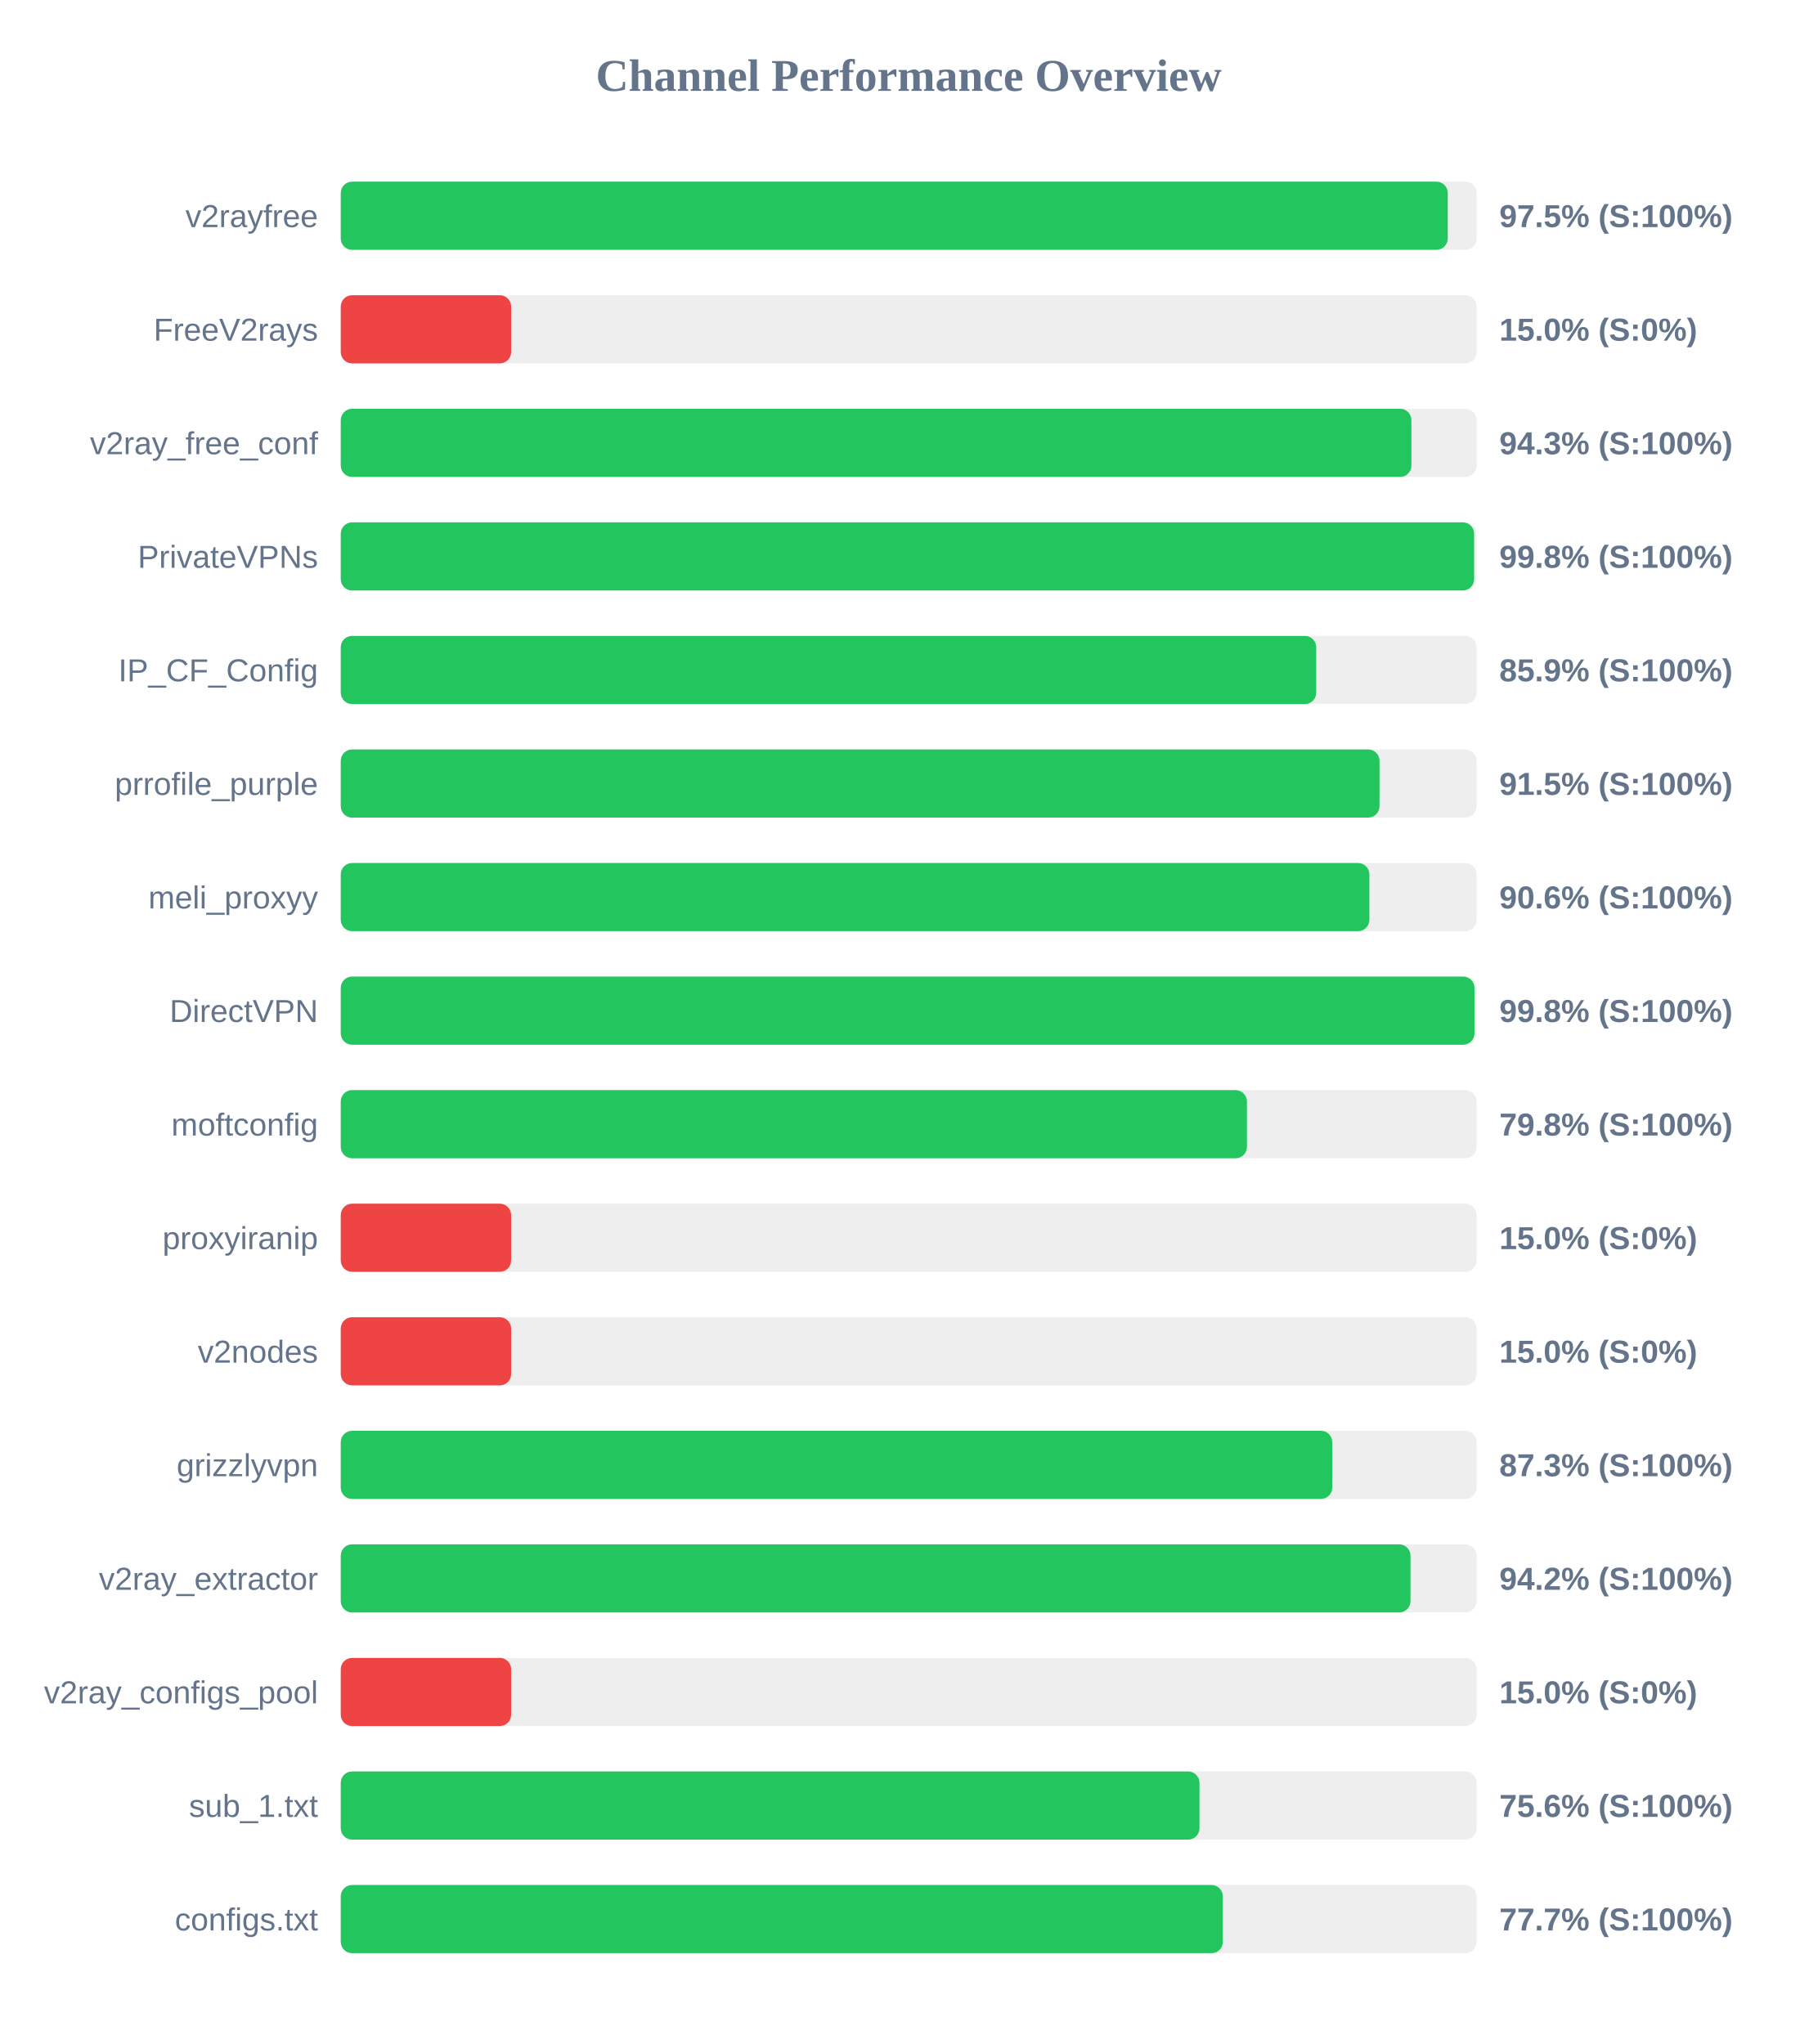
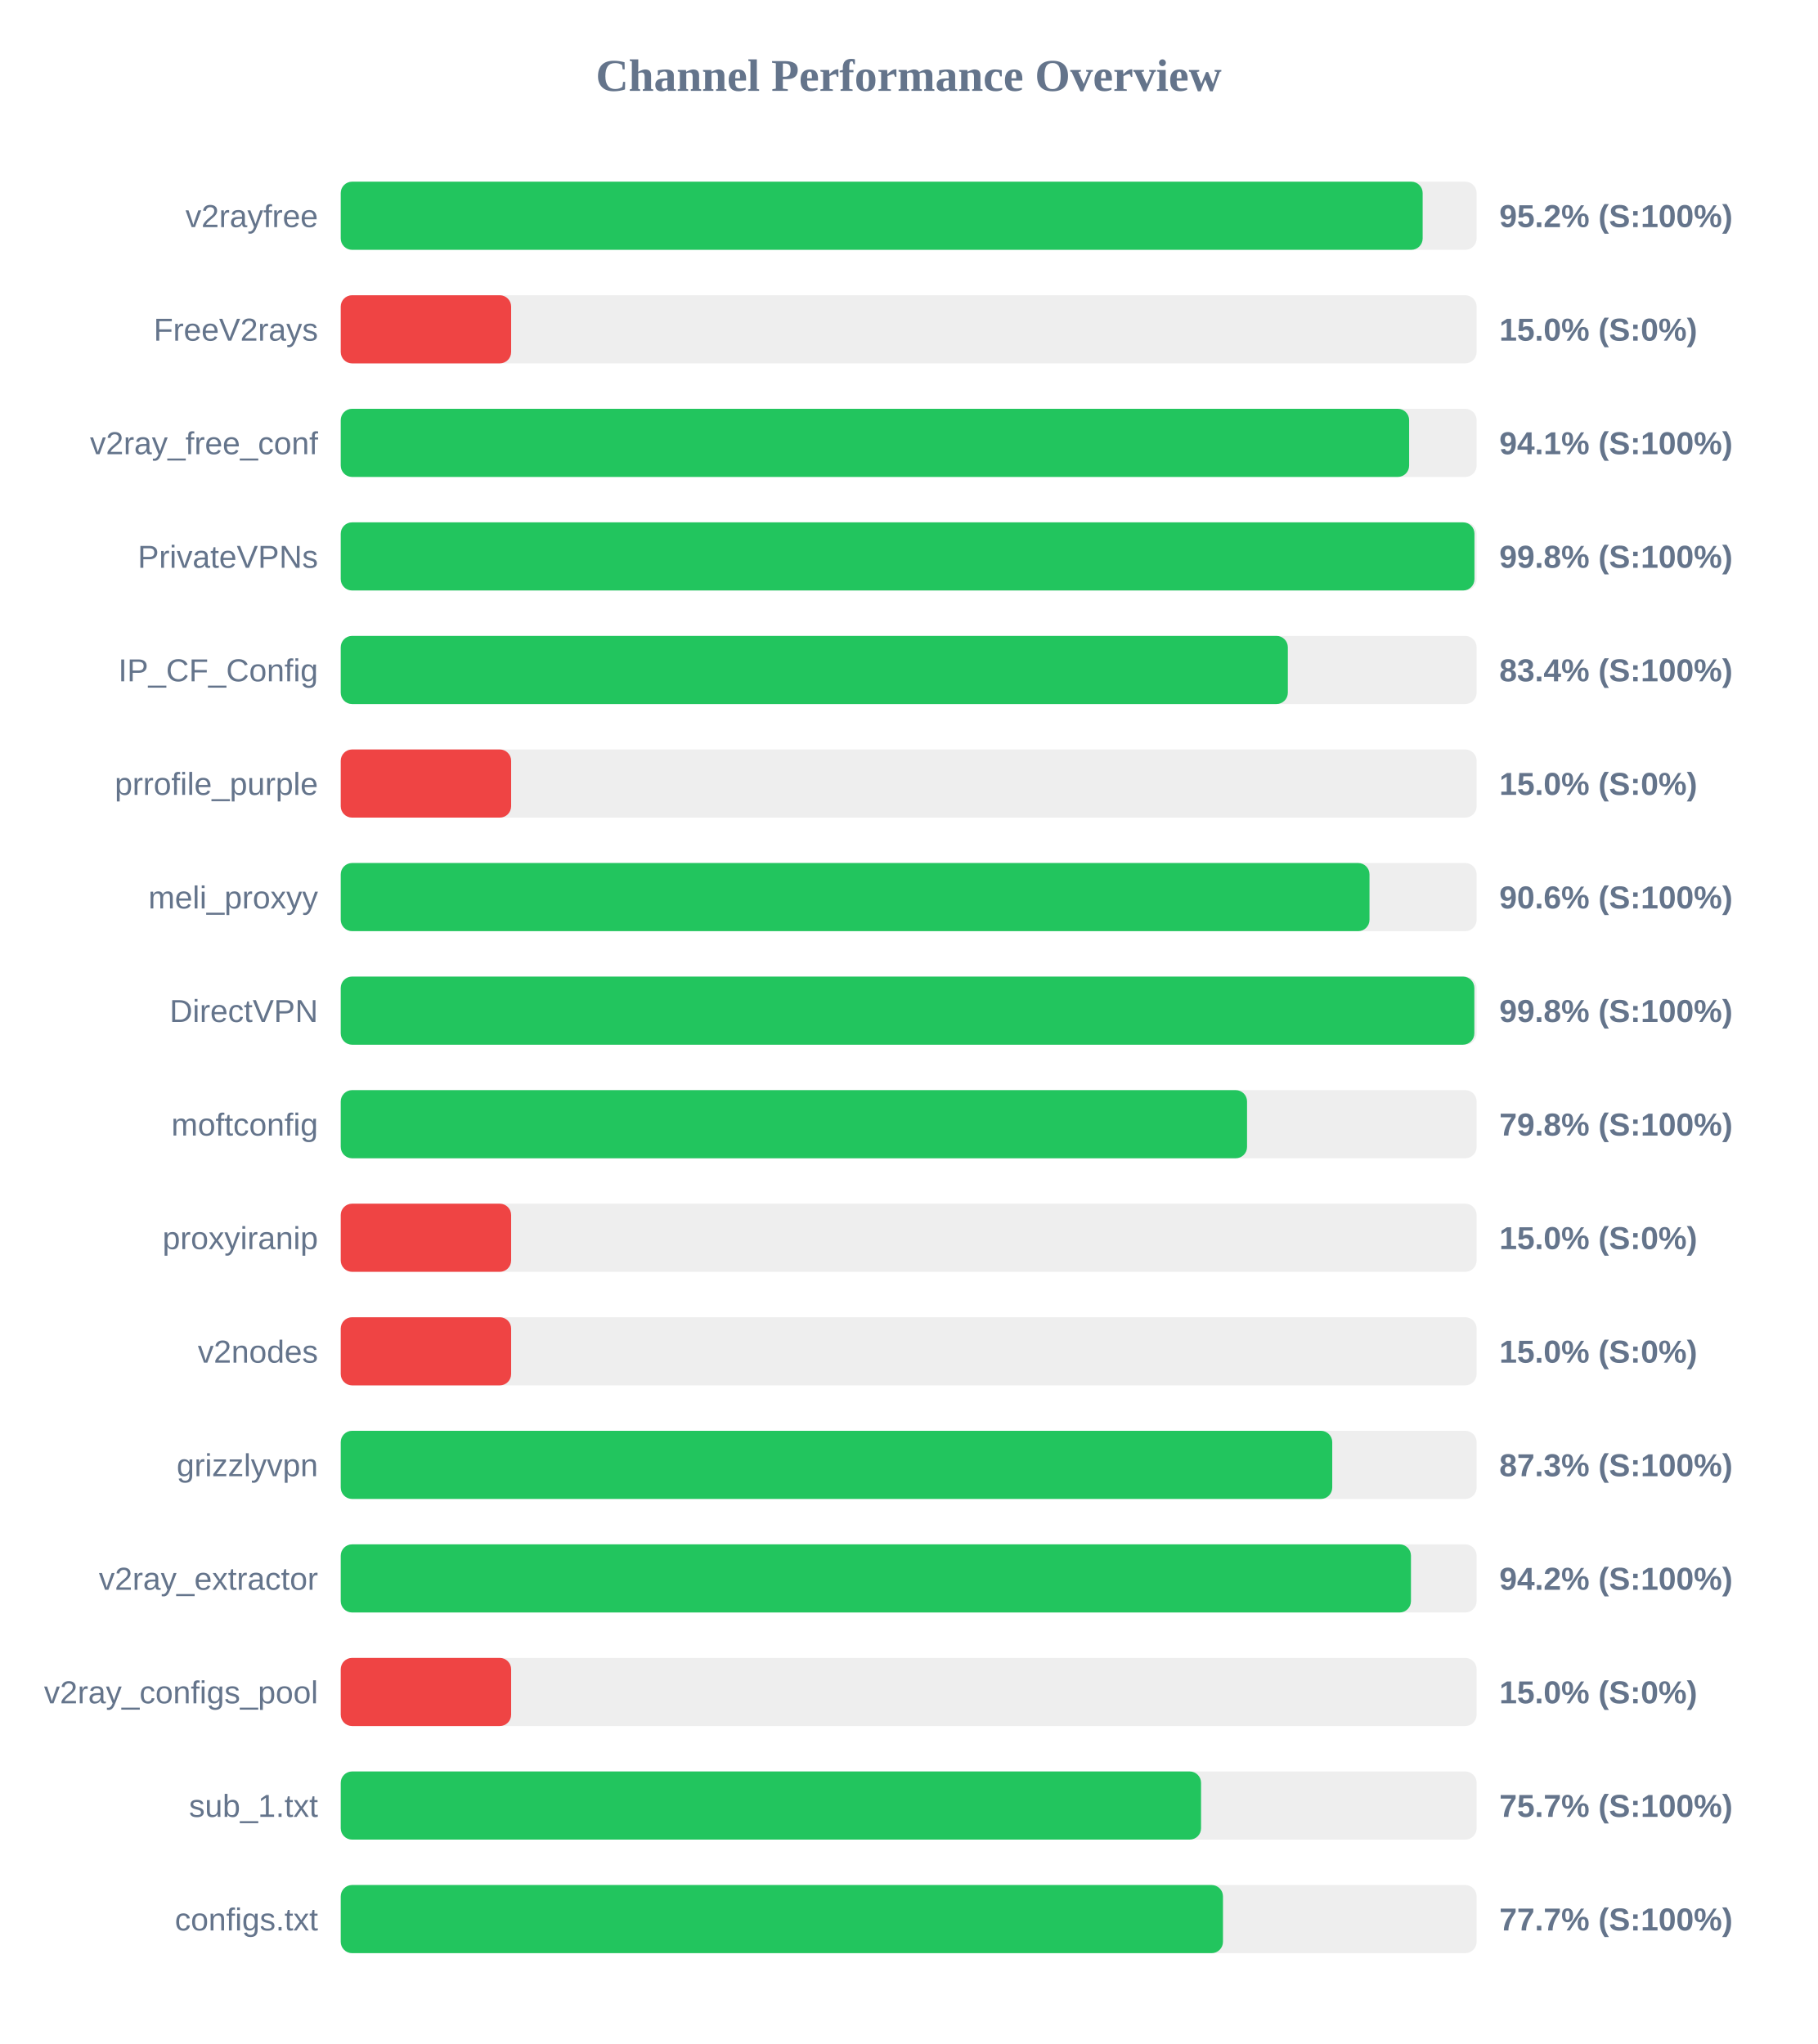
<svg xmlns="http://www.w3.org/2000/svg" width="800" height="900" version="1.1">
  <style>
        .row { font: 14px Arial; fill: #64748b; }
        .score { font: bold 14px Arial; fill: #64748b; }
    </style>
  <text x="400" y="40" text-anchor="middle" font-size="20px" font-weight="bold" fill="#64748b">Channel Performance Overview</text>
  <rect x="150" y="80" width="500" height="30" fill="#eee" rx="5" />
-   <rect x="150" y="80" width="487.3" height="30" fill="#22c55e" rx="5" />
+   <rect x="150" y="80" width="476.25" height="30" fill="#22c55e" rx="5" />
  <text x="140" y="100" text-anchor="end" class="row">v2rayfree</text>
-   <text x="660" y="100" text-anchor="start" class="score">97.5% (S:100%)</text>
+   <text x="660" y="100" text-anchor="start" class="score">95.2% (S:100%)</text>
  <rect x="150" y="130" width="500" height="30" fill="#eee" rx="5" />
  <rect x="150" y="130" width="75.0" height="30" fill="#ef4444" rx="5" />
  <text x="140" y="150" text-anchor="end" class="row">FreeV2rays</text>
  <text x="660" y="150" text-anchor="start" class="score">15.0% (S:0%)</text>
  <rect x="150" y="180" width="500" height="30" fill="#eee" rx="5" />
-   <rect x="150" y="180" width="471.3" height="30" fill="#22c55e" rx="5" />
+   <rect x="150" y="180" width="470.3" height="30" fill="#22c55e" rx="5" />
  <text x="140" y="200" text-anchor="end" class="row">v2ray_free_conf</text>
-   <text x="660" y="200" text-anchor="start" class="score">94.3% (S:100%)</text>
+   <text x="660" y="200" text-anchor="start" class="score">94.1% (S:100%)</text>
  <rect x="150" y="230" width="500" height="30" fill="#eee" rx="5" />
-   <rect x="150" y="230" width="498.9" height="30" fill="#22c55e" rx="5" />
+   <rect x="150" y="230" width="499.05" height="30" fill="#22c55e" rx="5" />
  <text x="140" y="250" text-anchor="end" class="row">PrivateVPNs</text>
  <text x="660" y="250" text-anchor="start" class="score">99.8% (S:100%)</text>
  <rect x="150" y="280" width="500" height="30" fill="#eee" rx="5" />
-   <rect x="150" y="280" width="429.4" height="30" fill="#22c55e" rx="5" />
+   <rect x="150" y="280" width="416.9" height="30" fill="#22c55e" rx="5" />
  <text x="140" y="300" text-anchor="end" class="row">IP_CF_Config</text>
-   <text x="660" y="300" text-anchor="start" class="score">85.9% (S:100%)</text>
+   <text x="660" y="300" text-anchor="start" class="score">83.4% (S:100%)</text>
  <rect x="150" y="330" width="500" height="30" fill="#eee" rx="5" />
-   <rect x="150" y="330" width="457.25" height="30" fill="#22c55e" rx="5" />
+   <rect x="150" y="330" width="75.0" height="30" fill="#ef4444" rx="5" />
  <text x="140" y="350" text-anchor="end" class="row">prrofile_purple</text>
-   <text x="660" y="350" text-anchor="start" class="score">91.5% (S:100%)</text>
+   <text x="660" y="350" text-anchor="start" class="score">15.0% (S:0%)</text>
  <rect x="150" y="380" width="500" height="30" fill="#eee" rx="5" />
-   <rect x="150" y="380" width="452.8" height="30" fill="#22c55e" rx="5" />
+   <rect x="150" y="380" width="452.85" height="30" fill="#22c55e" rx="5" />
  <text x="140" y="400" text-anchor="end" class="row">meli_proxyy</text>
  <text x="660" y="400" text-anchor="start" class="score">90.6% (S:100%)</text>
  <rect x="150" y="430" width="500" height="30" fill="#eee" rx="5" />
-   <rect x="150" y="430" width="499.05" height="30" fill="#22c55e" rx="5" />
+   <rect x="150" y="430" width="499.0" height="30" fill="#22c55e" rx="5" />
  <text x="140" y="450" text-anchor="end" class="row">DirectVPN</text>
  <text x="660" y="450" text-anchor="start" class="score">99.8% (S:100%)</text>
  <rect x="150" y="480" width="500" height="30" fill="#eee" rx="5" />
-   <rect x="150" y="480" width="398.9" height="30" fill="#22c55e" rx="5" />
+   <rect x="150" y="480" width="398.95" height="30" fill="#22c55e" rx="5" />
  <text x="140" y="500" text-anchor="end" class="row">moftconfig</text>
  <text x="660" y="500" text-anchor="start" class="score">79.8% (S:100%)</text>
  <rect x="150" y="530" width="500" height="30" fill="#eee" rx="5" />
  <rect x="150" y="530" width="75.0" height="30" fill="#ef4444" rx="5" />
  <text x="140" y="550" text-anchor="end" class="row">proxyiranip</text>
  <text x="660" y="550" text-anchor="start" class="score">15.0% (S:0%)</text>
  <rect x="150" y="580" width="500" height="30" fill="#eee" rx="5" />
  <rect x="150" y="580" width="75.0" height="30" fill="#ef4444" rx="5" />
  <text x="140" y="600" text-anchor="end" class="row">v2nodes</text>
  <text x="660" y="600" text-anchor="start" class="score">15.0% (S:0%)</text>
  <rect x="150" y="630" width="500" height="30" fill="#eee" rx="5" />
  <rect x="150" y="630" width="436.45" height="30" fill="#22c55e" rx="5" />
  <text x="140" y="650" text-anchor="end" class="row">grizzlyvpn</text>
  <text x="660" y="650" text-anchor="start" class="score">87.3% (S:100%)</text>
  <rect x="150" y="680" width="500" height="30" fill="#eee" rx="5" />
-   <rect x="150" y="680" width="470.9" height="30" fill="#22c55e" rx="5" />
+   <rect x="150" y="680" width="471.1" height="30" fill="#22c55e" rx="5" />
  <text x="140" y="700" text-anchor="end" class="row">v2ray_extractor</text>
  <text x="660" y="700" text-anchor="start" class="score">94.2% (S:100%)</text>
  <rect x="150" y="730" width="500" height="30" fill="#eee" rx="5" />
  <rect x="150" y="730" width="75.0" height="30" fill="#ef4444" rx="5" />
  <text x="140" y="750" text-anchor="end" class="row">v2ray_configs_pool</text>
  <text x="660" y="750" text-anchor="start" class="score">15.0% (S:0%)</text>
  <rect x="150" y="780" width="500" height="30" fill="#eee" rx="5" />
-   <rect x="150" y="780" width="378.0" height="30" fill="#22c55e" rx="5" />
+   <rect x="150" y="780" width="378.7" height="30" fill="#22c55e" rx="5" />
  <text x="140" y="800" text-anchor="end" class="row">sub_1.txt</text>
-   <text x="660" y="800" text-anchor="start" class="score">75.6% (S:100%)</text>
+   <text x="660" y="800" text-anchor="start" class="score">75.7% (S:100%)</text>
  <rect x="150" y="830" width="500" height="30" fill="#eee" rx="5" />
-   <rect x="150" y="830" width="388.3" height="30" fill="#22c55e" rx="5" />
+   <rect x="150" y="830" width="388.35" height="30" fill="#22c55e" rx="5" />
  <text x="140" y="850" text-anchor="end" class="row">configs.txt</text>
  <text x="660" y="850" text-anchor="start" class="score">77.7% (S:100%)</text>
</svg>
